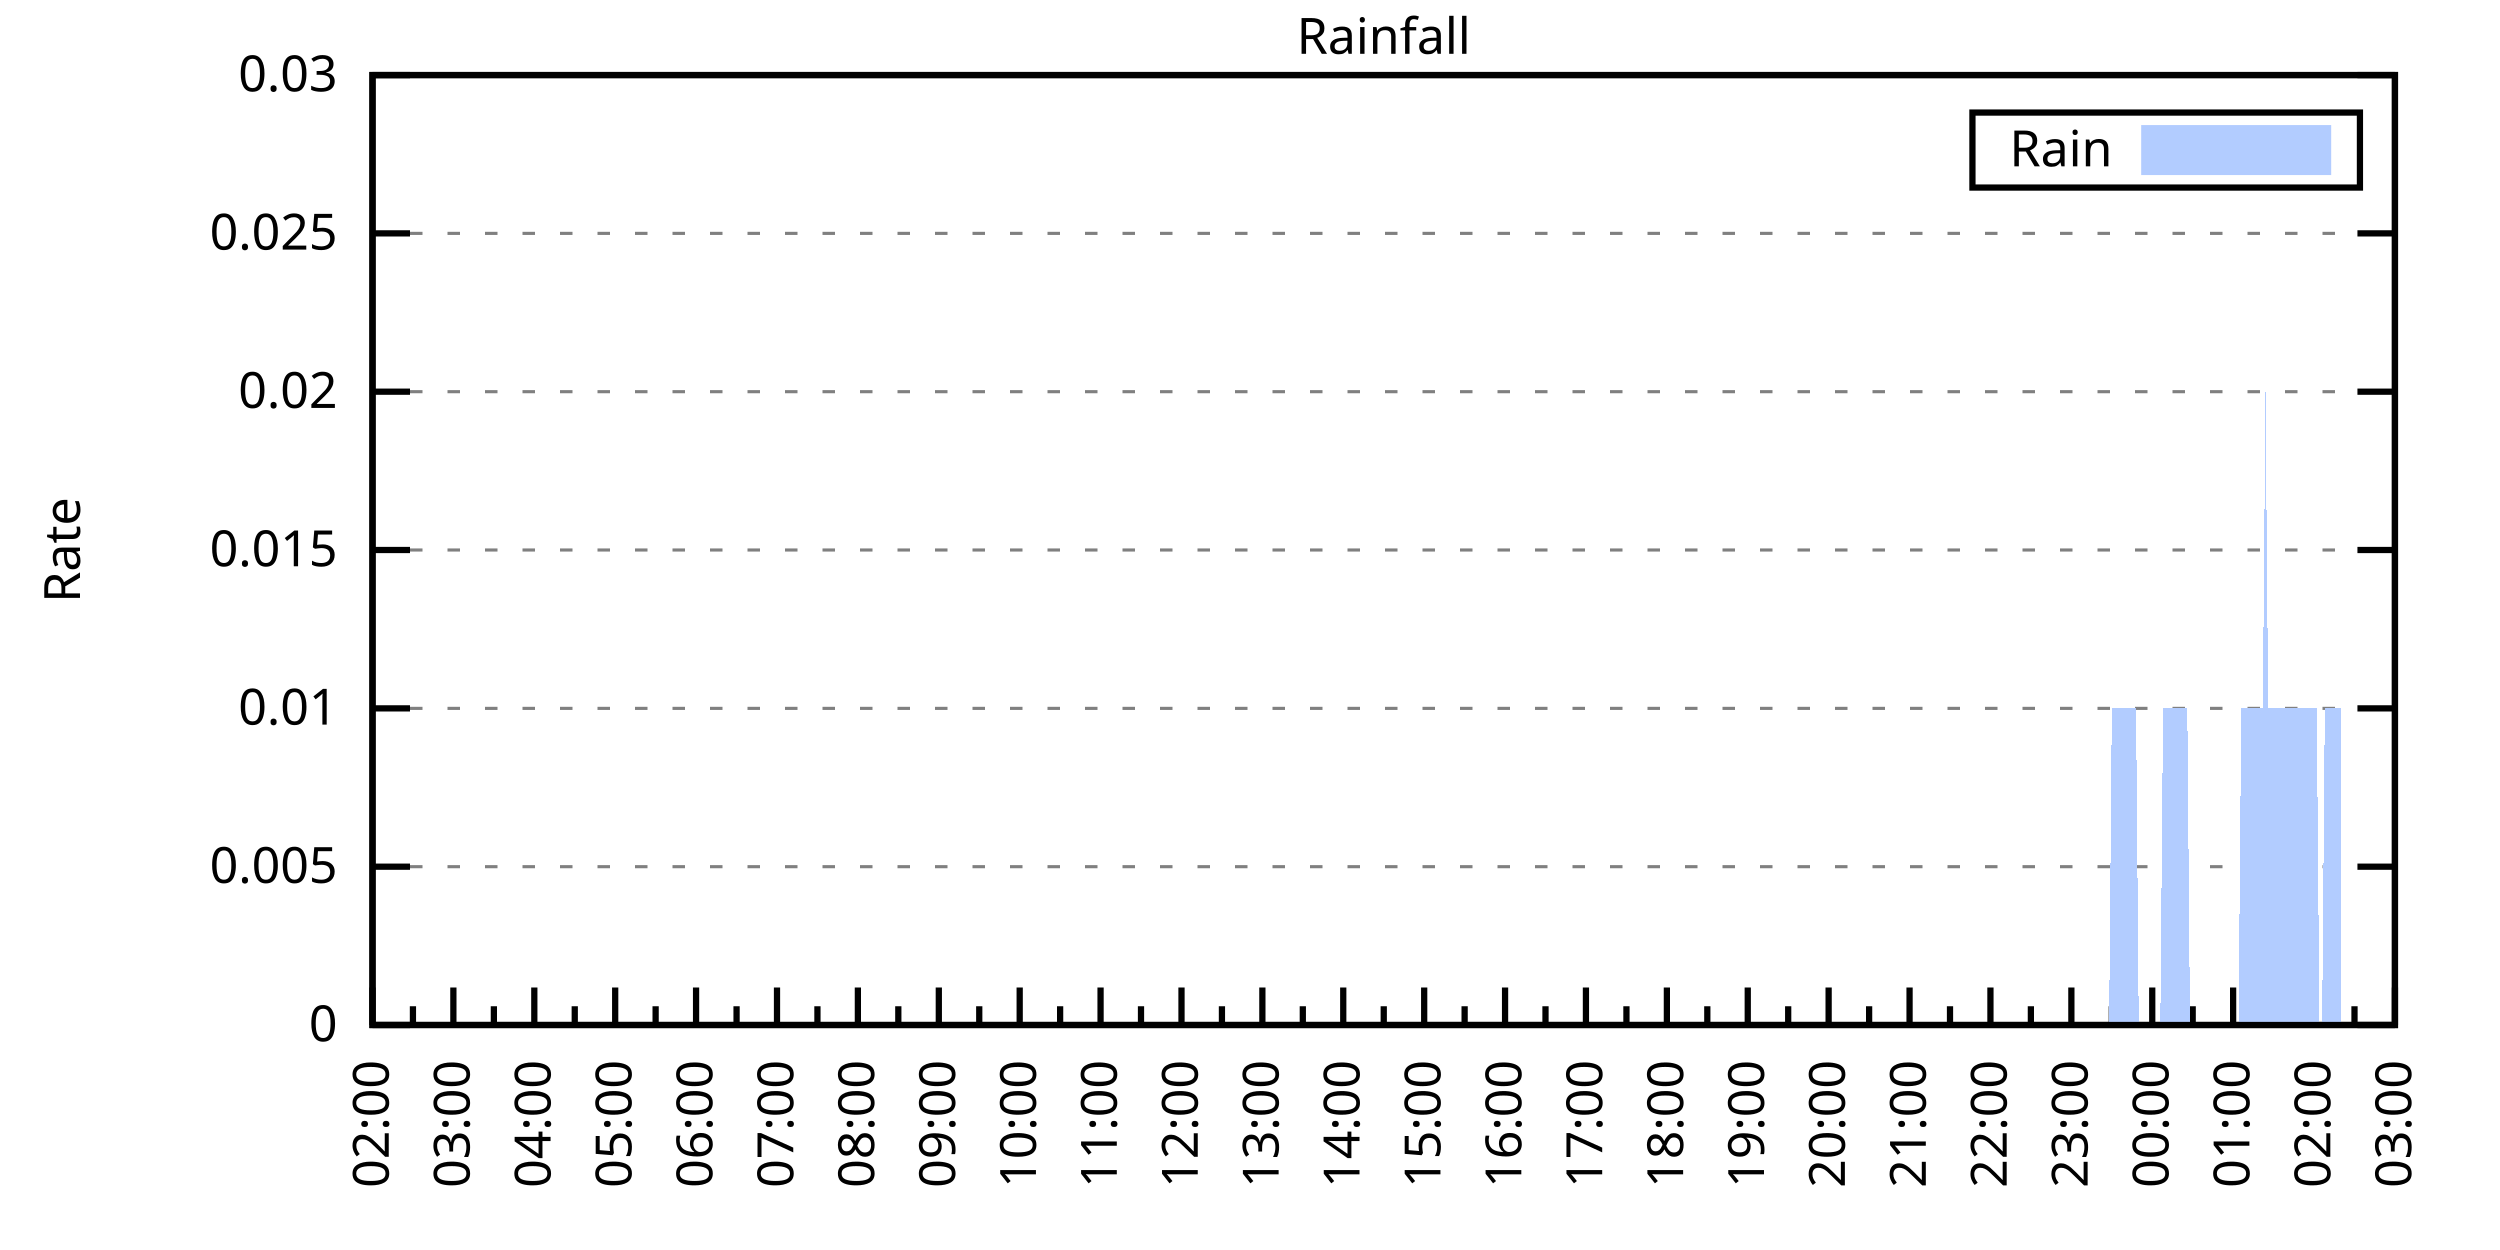
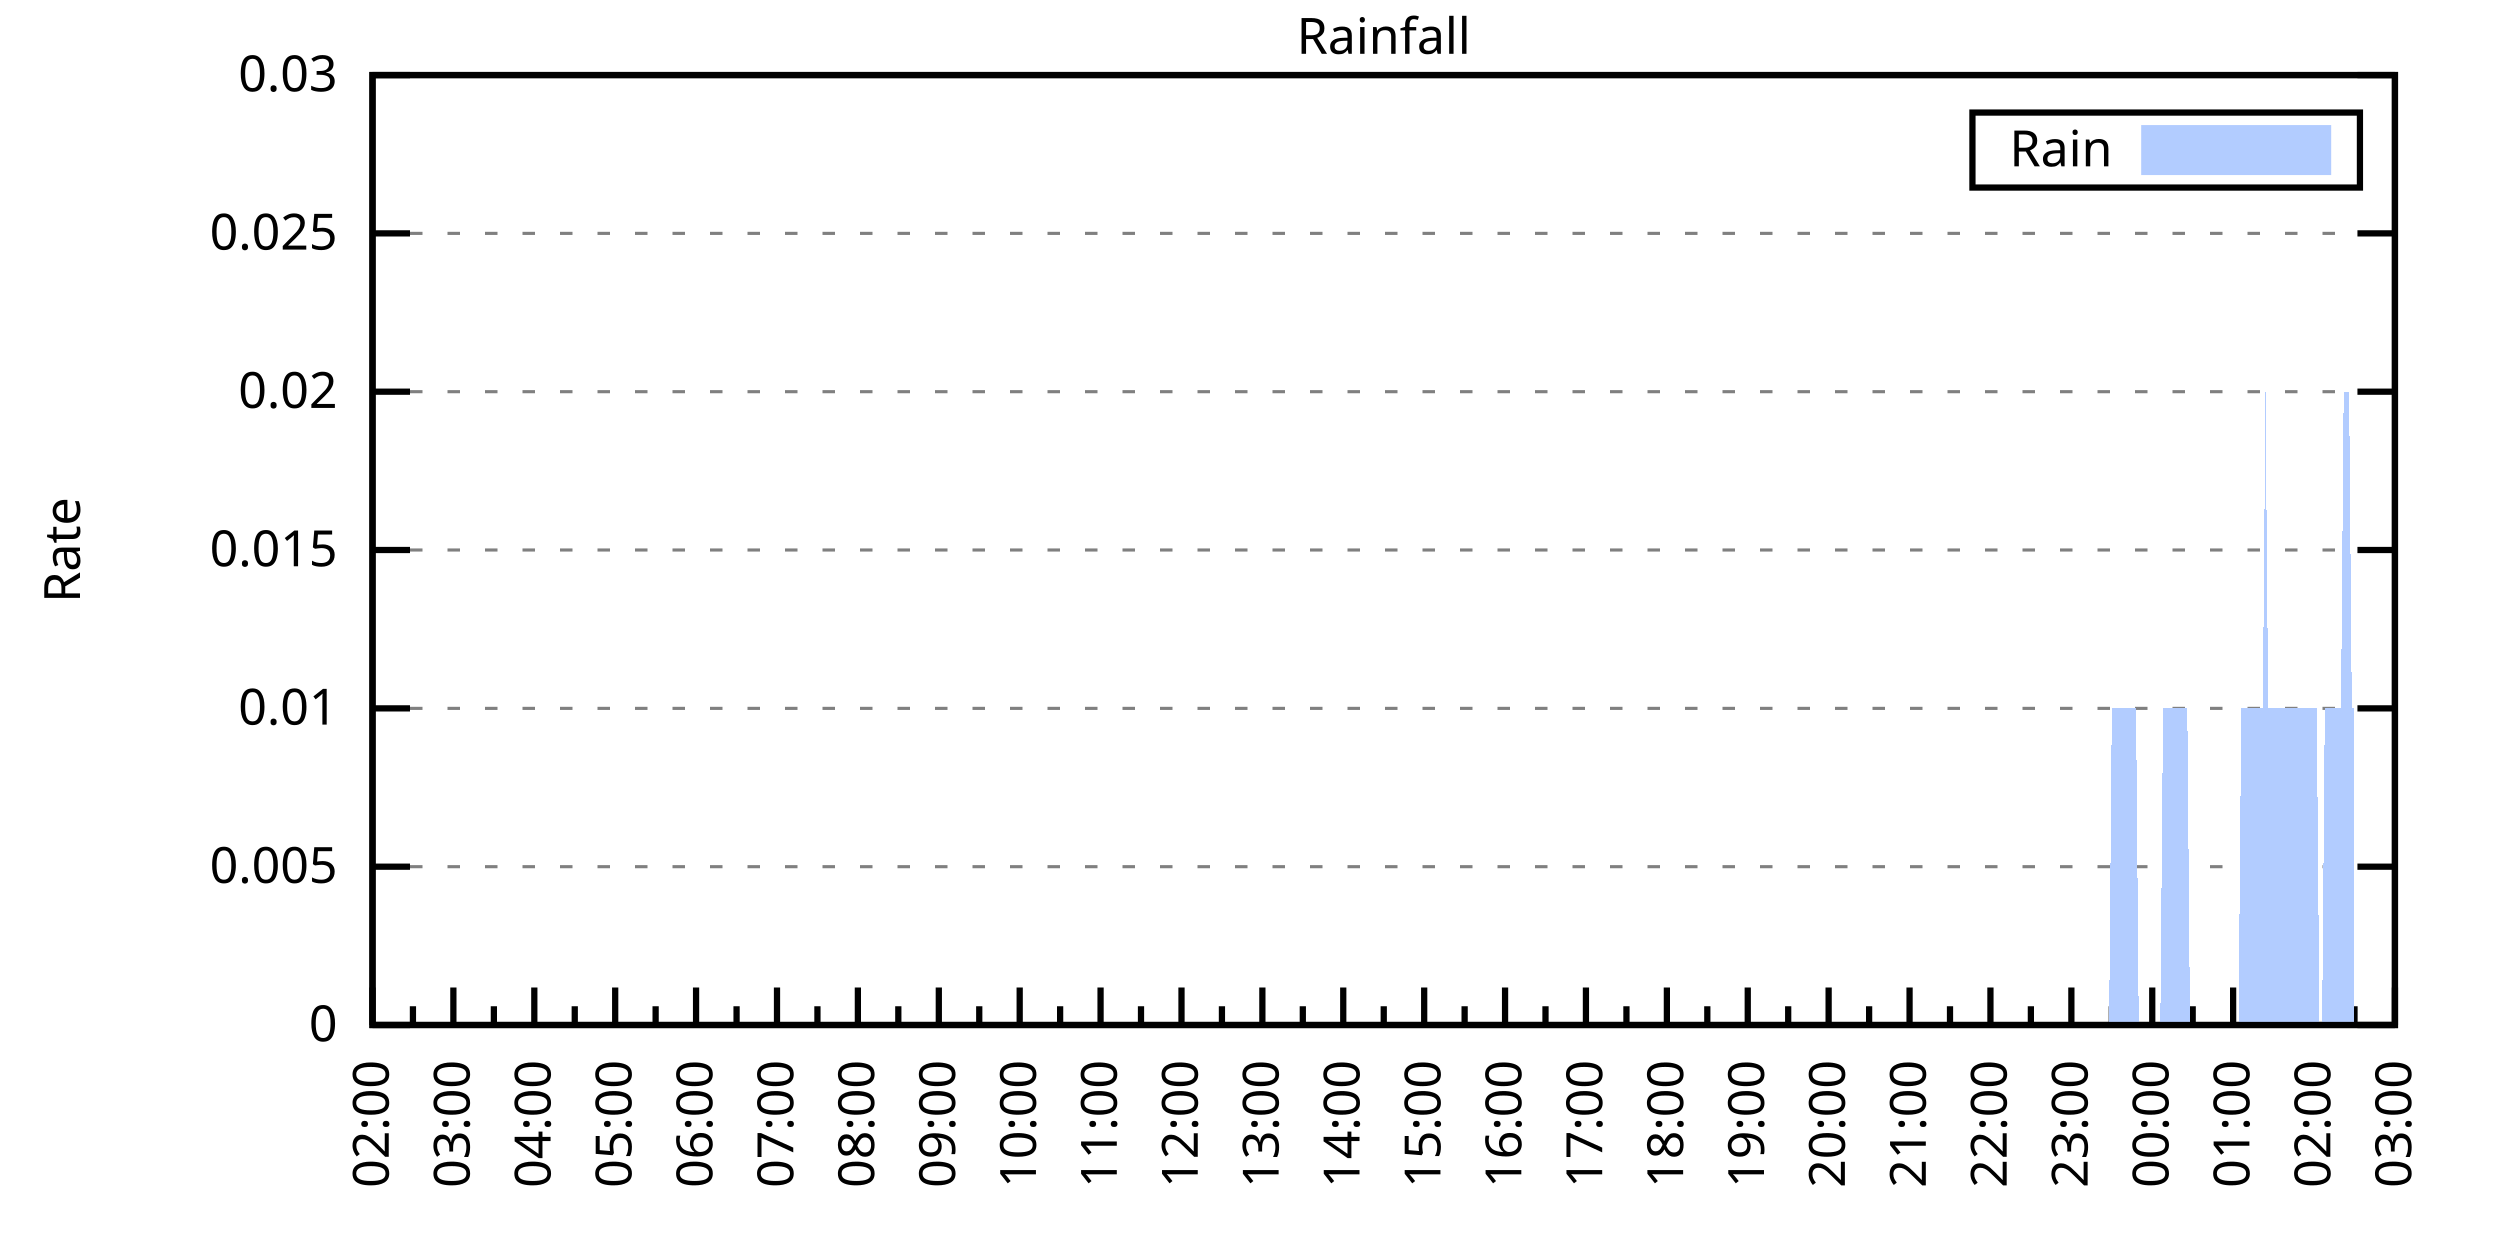
<svg xmlns="http://www.w3.org/2000/svg" xmlns:xlink="http://www.w3.org/1999/xlink" width="400" height="200" viewBox="0 0 400 200">
  <g id="gnuplot_canvas">
    <rect x="0" y="0" width="400" height="200" fill="none" />
    <defs>
      <circle id="gpDot" r="0.5" stroke-width="0.5" stroke="currentColor" />
      <path id="gpPt0" stroke-width="0.333" stroke="currentColor" d="M-1,0 h2 M0,-1 v2" />
      <path id="gpPt1" stroke-width="0.333" stroke="currentColor" d="M-1,-1 L1,1 M1,-1 L-1,1" />
      <path id="gpPt2" stroke-width="0.333" stroke="currentColor" d="M-1,0 L1,0 M0,-1 L0,1 M-1,-1 L1,1 M-1,1 L1,-1" />
      <rect id="gpPt3" stroke-width="0.333" stroke="currentColor" x="-1" y="-1" width="2" height="2" />
      <rect id="gpPt4" stroke-width="0.333" stroke="currentColor" fill="currentColor" x="-1" y="-1" width="2" height="2" />
      <circle id="gpPt5" stroke-width="0.333" stroke="currentColor" cx="0" cy="0" r="1" />
      <use xlink:href="#gpPt5" id="gpPt6" fill="currentColor" stroke="none" />
      <path id="gpPt7" stroke-width="0.333" stroke="currentColor" d="M0,-1.33 L-1.33,0.67 L1.33,0.67 z" />
      <use xlink:href="#gpPt7" id="gpPt8" fill="currentColor" stroke="none" />
      <use xlink:href="#gpPt7" id="gpPt9" stroke="currentColor" transform="rotate(180)" />
      <use xlink:href="#gpPt9" id="gpPt10" fill="currentColor" stroke="none" />
      <use xlink:href="#gpPt3" id="gpPt11" stroke="currentColor" transform="rotate(45)" />
      <use xlink:href="#gpPt11" id="gpPt12" fill="currentColor" stroke="none" />
      <path id="gpPt13" stroke-width="0.333" stroke="currentColor" d="M0,1.330 L1.265,0.411 L0.782,-1.067 L-0.782,-1.076 L-1.265,0.411 z" />
      <use xlink:href="#gpPt13" id="gpPt14" fill="currentColor" stroke="none" />
      <filter id="textbox" filterUnits="objectBoundingBox" x="0" y="0" height="1" width="1">
        <feFlood flood-color="white" flood-opacity="1" result="bgnd" />
        <feComposite in="SourceGraphic" in2="bgnd" operator="atop" />
      </filter>
      <filter id="greybox" filterUnits="objectBoundingBox" x="0" y="0" height="1" width="1">
        <feFlood flood-color="lightgrey" flood-opacity="1" result="grey" />
        <feComposite in="SourceGraphic" in2="grey" operator="atop" />
      </filter>
    </defs>
    <g fill="none" color="white" stroke="currentColor" stroke-width="1.00" stroke-linecap="butt" stroke-linejoin="miter">
</g>
    <g fill="none" color="black" stroke="currentColor" stroke-width="1.00" stroke-linecap="butt" stroke-linejoin="miter">
      <g stroke="none" shape-rendering="crispEdges">
        <polygon fill="rgb(255, 255, 255)" points="59.60,164.00 383.18,164.00 383.18,12.02 59.60,12.02 " />
      </g>
    </g>
    <g fill="none" color="black" stroke="currentColor" stroke-width="1.00" stroke-linecap="butt" stroke-linejoin="miter">
</g>
    <g fill="none" color="black" stroke="black" stroke-width="0.50" stroke-linecap="butt" stroke-linejoin="miter">
</g>
    <g fill="none" color="gray" stroke="currentColor" stroke-width="0.50" stroke-linecap="butt" stroke-linejoin="miter">
      <path stroke="gray" stroke-dasharray="2,4" class="gridline" d="M59.60,164.00 L383.19,164.00  " />
    </g>
    <g fill="none" color="gray" stroke="gray" stroke-width="1.00" stroke-linecap="butt" stroke-linejoin="miter">
</g>
    <g fill="none" color="black" stroke="currentColor" stroke-width="1.00" stroke-linecap="butt" stroke-linejoin="miter">
      <path stroke="black" d="M59.60,164.00 L65.60,164.00 M383.19,164.00 L377.19,164.00  " />
      <g transform="translate(54.00,166.60)" stroke="none" fill="black" font-family="Sans" font-size="8.00" text-anchor="end">
        <text>
          <tspan font-family="Sans"> 0</tspan>
        </text>
      </g>
    </g>
    <g fill="none" color="black" stroke="currentColor" stroke-width="1.00" stroke-linecap="butt" stroke-linejoin="miter">
</g>
    <g fill="none" color="black" stroke="black" stroke-width="0.50" stroke-linecap="butt" stroke-linejoin="miter">
</g>
    <g fill="none" color="gray" stroke="currentColor" stroke-width="0.50" stroke-linecap="butt" stroke-linejoin="miter">
      <path stroke="gray" stroke-dasharray="2,4" class="gridline" d="M59.60,138.67 L383.19,138.67  " />
    </g>
    <g fill="none" color="gray" stroke="gray" stroke-width="1.00" stroke-linecap="butt" stroke-linejoin="miter">
</g>
    <g fill="none" color="black" stroke="currentColor" stroke-width="1.00" stroke-linecap="butt" stroke-linejoin="miter">
      <path stroke="black" d="M59.60,138.67 L65.60,138.67 M383.19,138.67 L377.19,138.67  " />
      <g transform="translate(54.00,141.27)" stroke="none" fill="black" font-family="Sans" font-size="8.00" text-anchor="end">
        <text>
          <tspan font-family="Sans"> 0.005</tspan>
        </text>
      </g>
    </g>
    <g fill="none" color="black" stroke="currentColor" stroke-width="1.00" stroke-linecap="butt" stroke-linejoin="miter">
</g>
    <g fill="none" color="black" stroke="black" stroke-width="0.50" stroke-linecap="butt" stroke-linejoin="miter">
</g>
    <g fill="none" color="gray" stroke="currentColor" stroke-width="0.50" stroke-linecap="butt" stroke-linejoin="miter">
      <path stroke="gray" stroke-dasharray="2,4" class="gridline" d="M59.60,113.34 L383.19,113.34  " />
    </g>
    <g fill="none" color="gray" stroke="gray" stroke-width="1.00" stroke-linecap="butt" stroke-linejoin="miter">
</g>
    <g fill="none" color="black" stroke="currentColor" stroke-width="1.00" stroke-linecap="butt" stroke-linejoin="miter">
      <path stroke="black" d="M59.60,113.34 L65.60,113.34 M383.19,113.34 L377.19,113.34  " />
      <g transform="translate(54.00,115.94)" stroke="none" fill="black" font-family="Sans" font-size="8.00" text-anchor="end">
        <text>
          <tspan font-family="Sans"> 0.01</tspan>
        </text>
      </g>
    </g>
    <g fill="none" color="black" stroke="currentColor" stroke-width="1.00" stroke-linecap="butt" stroke-linejoin="miter">
</g>
    <g fill="none" color="black" stroke="black" stroke-width="0.50" stroke-linecap="butt" stroke-linejoin="miter">
</g>
    <g fill="none" color="gray" stroke="currentColor" stroke-width="0.50" stroke-linecap="butt" stroke-linejoin="miter">
      <path stroke="gray" stroke-dasharray="2,4" class="gridline" d="M59.60,88.00 L383.19,88.00  " />
    </g>
    <g fill="none" color="gray" stroke="gray" stroke-width="1.00" stroke-linecap="butt" stroke-linejoin="miter">
</g>
    <g fill="none" color="black" stroke="currentColor" stroke-width="1.00" stroke-linecap="butt" stroke-linejoin="miter">
      <path stroke="black" d="M59.60,88.00 L65.60,88.00 M383.19,88.00 L377.19,88.00  " />
      <g transform="translate(54.00,90.60)" stroke="none" fill="black" font-family="Sans" font-size="8.00" text-anchor="end">
        <text>
          <tspan font-family="Sans"> 0.015</tspan>
        </text>
      </g>
    </g>
    <g fill="none" color="black" stroke="currentColor" stroke-width="1.00" stroke-linecap="butt" stroke-linejoin="miter">
</g>
    <g fill="none" color="black" stroke="black" stroke-width="0.50" stroke-linecap="butt" stroke-linejoin="miter">
</g>
    <g fill="none" color="gray" stroke="currentColor" stroke-width="0.50" stroke-linecap="butt" stroke-linejoin="miter">
      <path stroke="gray" stroke-dasharray="2,4" class="gridline" d="M59.60,62.67 L383.19,62.67  " />
    </g>
    <g fill="none" color="gray" stroke="gray" stroke-width="1.00" stroke-linecap="butt" stroke-linejoin="miter">
</g>
    <g fill="none" color="black" stroke="currentColor" stroke-width="1.00" stroke-linecap="butt" stroke-linejoin="miter">
      <path stroke="black" d="M59.60,62.67 L65.60,62.67 M383.19,62.67 L377.19,62.67  " />
      <g transform="translate(54.00,65.27)" stroke="none" fill="black" font-family="Sans" font-size="8.00" text-anchor="end">
        <text>
          <tspan font-family="Sans"> 0.02</tspan>
        </text>
      </g>
    </g>
    <g fill="none" color="black" stroke="currentColor" stroke-width="1.00" stroke-linecap="butt" stroke-linejoin="miter">
</g>
    <g fill="none" color="black" stroke="black" stroke-width="0.50" stroke-linecap="butt" stroke-linejoin="miter">
</g>
    <g fill="none" color="gray" stroke="currentColor" stroke-width="0.50" stroke-linecap="butt" stroke-linejoin="miter">
      <path stroke="gray" stroke-dasharray="2,4" class="gridline" d="M59.60,37.34 L383.19,37.34  " />
    </g>
    <g fill="none" color="gray" stroke="gray" stroke-width="1.00" stroke-linecap="butt" stroke-linejoin="miter">
</g>
    <g fill="none" color="black" stroke="currentColor" stroke-width="1.00" stroke-linecap="butt" stroke-linejoin="miter">
      <path stroke="black" d="M59.60,37.34 L65.60,37.34 M383.19,37.34 L377.19,37.34  " />
      <g transform="translate(54.00,39.94)" stroke="none" fill="black" font-family="Sans" font-size="8.00" text-anchor="end">
        <text>
          <tspan font-family="Sans"> 0.025</tspan>
        </text>
      </g>
    </g>
    <g fill="none" color="black" stroke="currentColor" stroke-width="1.00" stroke-linecap="butt" stroke-linejoin="miter">
</g>
    <g fill="none" color="black" stroke="black" stroke-width="0.50" stroke-linecap="butt" stroke-linejoin="miter">
</g>
    <g fill="none" color="gray" stroke="currentColor" stroke-width="0.50" stroke-linecap="butt" stroke-linejoin="miter">
      <path stroke="gray" stroke-dasharray="2,4" class="gridline" d="M59.60,12.01 L383.19,12.01  " />
    </g>
    <g fill="none" color="gray" stroke="gray" stroke-width="1.00" stroke-linecap="butt" stroke-linejoin="miter">
</g>
    <g fill="none" color="black" stroke="currentColor" stroke-width="1.00" stroke-linecap="butt" stroke-linejoin="miter">
      <path stroke="black" d="M59.60,12.01 L65.60,12.01 M383.19,12.01 L377.19,12.01  " />
      <g transform="translate(54.00,14.61)" stroke="none" fill="black" font-family="Sans" font-size="8.00" text-anchor="end">
        <text>
          <tspan font-family="Sans"> 0.03</tspan>
        </text>
      </g>
    </g>
    <g fill="none" color="black" stroke="currentColor" stroke-width="1.00" stroke-linecap="butt" stroke-linejoin="miter">
      <path stroke="black" d="M59.60,164.00 L59.60,158.00  " />
      <g transform="translate(62.20,169.60) rotate(270)" stroke="none" fill="black" font-family="Sans" font-size="8.00" text-anchor="end">
        <text>
          <tspan font-family="Sans">02:00</tspan>
        </text>
      </g>
    </g>
    <g fill="none" color="black" stroke="currentColor" stroke-width="1.00" stroke-linecap="butt" stroke-linejoin="miter">
      <path stroke="black" d="M66.07,164.00 L66.07,161.00 M72.54,164.00 L72.54,158.00  " />
      <g transform="translate(75.14,169.60) rotate(270)" stroke="none" fill="black" font-family="Sans" font-size="8.00" text-anchor="end">
        <text>
          <tspan font-family="Sans">03:00</tspan>
        </text>
      </g>
    </g>
    <g fill="none" color="black" stroke="currentColor" stroke-width="1.00" stroke-linecap="butt" stroke-linejoin="miter">
      <path stroke="black" d="M79.02,164.00 L79.02,161.00 M85.49,164.00 L85.49,158.00  " />
      <g transform="translate(88.09,169.60) rotate(270)" stroke="none" fill="black" font-family="Sans" font-size="8.00" text-anchor="end">
        <text>
          <tspan font-family="Sans">04:00</tspan>
        </text>
      </g>
    </g>
    <g fill="none" color="black" stroke="currentColor" stroke-width="1.00" stroke-linecap="butt" stroke-linejoin="miter">
      <path stroke="black" d="M91.96,164.00 L91.96,161.00 M98.43,164.00 L98.43,158.00  " />
      <g transform="translate(101.03,169.60) rotate(270)" stroke="none" fill="black" font-family="Sans" font-size="8.00" text-anchor="end">
        <text>
          <tspan font-family="Sans">05:00</tspan>
        </text>
      </g>
    </g>
    <g fill="none" color="black" stroke="currentColor" stroke-width="1.00" stroke-linecap="butt" stroke-linejoin="miter">
      <path stroke="black" d="M104.90,164.00 L104.90,161.00 M111.37,164.00 L111.37,158.00  " />
      <g transform="translate(113.97,169.60) rotate(270)" stroke="none" fill="black" font-family="Sans" font-size="8.00" text-anchor="end">
        <text>
          <tspan font-family="Sans">06:00</tspan>
        </text>
      </g>
    </g>
    <g fill="none" color="black" stroke="currentColor" stroke-width="1.00" stroke-linecap="butt" stroke-linejoin="miter">
      <path stroke="black" d="M117.85,164.00 L117.85,161.00 M124.32,164.00 L124.32,158.00  " />
      <g transform="translate(126.92,169.60) rotate(270)" stroke="none" fill="black" font-family="Sans" font-size="8.00" text-anchor="end">
        <text>
          <tspan font-family="Sans">07:00</tspan>
        </text>
      </g>
    </g>
    <g fill="none" color="black" stroke="currentColor" stroke-width="1.00" stroke-linecap="butt" stroke-linejoin="miter">
      <path stroke="black" d="M130.79,164.00 L130.79,161.00 M137.26,164.00 L137.26,158.00  " />
      <g transform="translate(139.86,169.60) rotate(270)" stroke="none" fill="black" font-family="Sans" font-size="8.00" text-anchor="end">
        <text>
          <tspan font-family="Sans">08:00</tspan>
        </text>
      </g>
    </g>
    <g fill="none" color="black" stroke="currentColor" stroke-width="1.00" stroke-linecap="butt" stroke-linejoin="miter">
      <path stroke="black" d="M143.73,164.00 L143.73,161.00 M150.21,164.00 L150.21,158.00  " />
      <g transform="translate(152.81,169.60) rotate(270)" stroke="none" fill="black" font-family="Sans" font-size="8.00" text-anchor="end">
        <text>
          <tspan font-family="Sans">09:00</tspan>
        </text>
      </g>
    </g>
    <g fill="none" color="black" stroke="currentColor" stroke-width="1.00" stroke-linecap="butt" stroke-linejoin="miter">
      <path stroke="black" d="M156.68,164.00 L156.68,161.00 M163.15,164.00 L163.15,158.00  " />
      <g transform="translate(165.75,169.60) rotate(270)" stroke="none" fill="black" font-family="Sans" font-size="8.00" text-anchor="end">
        <text>
          <tspan font-family="Sans">10:00</tspan>
        </text>
      </g>
    </g>
    <g fill="none" color="black" stroke="currentColor" stroke-width="1.00" stroke-linecap="butt" stroke-linejoin="miter">
      <path stroke="black" d="M169.62,164.00 L169.62,161.00 M176.09,164.00 L176.09,158.00  " />
      <g transform="translate(178.69,169.60) rotate(270)" stroke="none" fill="black" font-family="Sans" font-size="8.00" text-anchor="end">
        <text>
          <tspan font-family="Sans">11:00</tspan>
        </text>
      </g>
    </g>
    <g fill="none" color="black" stroke="currentColor" stroke-width="1.00" stroke-linecap="butt" stroke-linejoin="miter">
      <path stroke="black" d="M182.56,164.00 L182.56,161.00 M189.04,164.00 L189.04,158.00  " />
      <g transform="translate(191.64,169.60) rotate(270)" stroke="none" fill="black" font-family="Sans" font-size="8.00" text-anchor="end">
        <text>
          <tspan font-family="Sans">12:00</tspan>
        </text>
      </g>
    </g>
    <g fill="none" color="black" stroke="currentColor" stroke-width="1.00" stroke-linecap="butt" stroke-linejoin="miter">
      <path stroke="black" d="M195.51,164.00 L195.51,161.00 M201.98,164.00 L201.98,158.00  " />
      <g transform="translate(204.58,169.60) rotate(270)" stroke="none" fill="black" font-family="Sans" font-size="8.00" text-anchor="end">
        <text>
          <tspan font-family="Sans">13:00</tspan>
        </text>
      </g>
    </g>
    <g fill="none" color="black" stroke="currentColor" stroke-width="1.00" stroke-linecap="butt" stroke-linejoin="miter">
      <path stroke="black" d="M208.45,164.00 L208.45,161.00 M214.92,164.00 L214.92,158.00  " />
      <g transform="translate(217.52,169.60) rotate(270)" stroke="none" fill="black" font-family="Sans" font-size="8.00" text-anchor="end">
        <text>
          <tspan font-family="Sans">14:00</tspan>
        </text>
      </g>
    </g>
    <g fill="none" color="black" stroke="currentColor" stroke-width="1.00" stroke-linecap="butt" stroke-linejoin="miter">
      <path stroke="black" d="M221.40,164.00 L221.40,161.00 M227.87,164.00 L227.87,158.00  " />
      <g transform="translate(230.47,169.60) rotate(270)" stroke="none" fill="black" font-family="Sans" font-size="8.00" text-anchor="end">
        <text>
          <tspan font-family="Sans">15:00</tspan>
        </text>
      </g>
    </g>
    <g fill="none" color="black" stroke="currentColor" stroke-width="1.00" stroke-linecap="butt" stroke-linejoin="miter">
      <path stroke="black" d="M234.34,164.00 L234.34,161.00 M240.81,164.00 L240.81,158.00  " />
      <g transform="translate(243.41,169.60) rotate(270)" stroke="none" fill="black" font-family="Sans" font-size="8.00" text-anchor="end">
        <text>
          <tspan font-family="Sans">16:00</tspan>
        </text>
      </g>
    </g>
    <g fill="none" color="black" stroke="currentColor" stroke-width="1.00" stroke-linecap="butt" stroke-linejoin="miter">
      <path stroke="black" d="M247.28,164.00 L247.28,161.00 M253.75,164.00 L253.75,158.00  " />
      <g transform="translate(256.35,169.60) rotate(270)" stroke="none" fill="black" font-family="Sans" font-size="8.00" text-anchor="end">
        <text>
          <tspan font-family="Sans">17:00</tspan>
        </text>
      </g>
    </g>
    <g fill="none" color="black" stroke="currentColor" stroke-width="1.00" stroke-linecap="butt" stroke-linejoin="miter">
      <path stroke="black" d="M260.23,164.00 L260.23,161.00 M266.70,164.00 L266.70,158.00  " />
      <g transform="translate(269.30,169.60) rotate(270)" stroke="none" fill="black" font-family="Sans" font-size="8.00" text-anchor="end">
        <text>
          <tspan font-family="Sans">18:00</tspan>
        </text>
      </g>
    </g>
    <g fill="none" color="black" stroke="currentColor" stroke-width="1.00" stroke-linecap="butt" stroke-linejoin="miter">
      <path stroke="black" d="M273.17,164.00 L273.17,161.00 M279.64,164.00 L279.64,158.00  " />
      <g transform="translate(282.24,169.60) rotate(270)" stroke="none" fill="black" font-family="Sans" font-size="8.00" text-anchor="end">
        <text>
          <tspan font-family="Sans">19:00</tspan>
        </text>
      </g>
    </g>
    <g fill="none" color="black" stroke="currentColor" stroke-width="1.00" stroke-linecap="butt" stroke-linejoin="miter">
      <path stroke="black" d="M286.11,164.00 L286.11,161.00 M292.58,164.00 L292.58,158.00  " />
      <g transform="translate(295.18,169.60) rotate(270)" stroke="none" fill="black" font-family="Sans" font-size="8.00" text-anchor="end">
        <text>
          <tspan font-family="Sans">20:00</tspan>
        </text>
      </g>
    </g>
    <g fill="none" color="black" stroke="currentColor" stroke-width="1.00" stroke-linecap="butt" stroke-linejoin="miter">
      <path stroke="black" d="M299.06,164.00 L299.06,161.00 M305.53,164.00 L305.53,158.00  " />
      <g transform="translate(308.13,169.60) rotate(270)" stroke="none" fill="black" font-family="Sans" font-size="8.00" text-anchor="end">
        <text>
          <tspan font-family="Sans">21:00</tspan>
        </text>
      </g>
    </g>
    <g fill="none" color="black" stroke="currentColor" stroke-width="1.00" stroke-linecap="butt" stroke-linejoin="miter">
      <path stroke="black" d="M312.00,164.00 L312.00,161.00 M318.47,164.00 L318.47,158.00  " />
      <g transform="translate(321.07,169.60) rotate(270)" stroke="none" fill="black" font-family="Sans" font-size="8.00" text-anchor="end">
        <text>
          <tspan font-family="Sans">22:00</tspan>
        </text>
      </g>
    </g>
    <g fill="none" color="black" stroke="currentColor" stroke-width="1.00" stroke-linecap="butt" stroke-linejoin="miter">
      <path stroke="black" d="M324.94,164.00 L324.94,161.00 M331.42,164.00 L331.42,158.00  " />
      <g transform="translate(334.02,169.60) rotate(270)" stroke="none" fill="black" font-family="Sans" font-size="8.00" text-anchor="end">
        <text>
          <tspan font-family="Sans">23:00</tspan>
        </text>
      </g>
    </g>
    <g fill="none" color="black" stroke="currentColor" stroke-width="1.00" stroke-linecap="butt" stroke-linejoin="miter">
      <path stroke="black" d="M337.89,164.00 L337.89,161.00 M344.36,164.00 L344.36,158.00  " />
      <g transform="translate(346.96,169.60) rotate(270)" stroke="none" fill="black" font-family="Sans" font-size="8.00" text-anchor="end">
        <text>
          <tspan font-family="Sans">00:00</tspan>
        </text>
      </g>
    </g>
    <g fill="none" color="black" stroke="currentColor" stroke-width="1.00" stroke-linecap="butt" stroke-linejoin="miter">
      <path stroke="black" d="M350.83,164.00 L350.83,161.00 M357.30,164.00 L357.30,158.00  " />
      <g transform="translate(359.90,169.60) rotate(270)" stroke="none" fill="black" font-family="Sans" font-size="8.00" text-anchor="end">
        <text>
          <tspan font-family="Sans">01:00</tspan>
        </text>
      </g>
    </g>
    <g fill="none" color="black" stroke="currentColor" stroke-width="1.00" stroke-linecap="butt" stroke-linejoin="miter">
      <path stroke="black" d="M363.77,164.00 L363.77,161.00 M370.25,164.00 L370.25,158.00  " />
      <g transform="translate(372.85,169.60) rotate(270)" stroke="none" fill="black" font-family="Sans" font-size="8.00" text-anchor="end">
        <text>
          <tspan font-family="Sans">02:00</tspan>
        </text>
      </g>
    </g>
    <g fill="none" color="black" stroke="currentColor" stroke-width="1.00" stroke-linecap="butt" stroke-linejoin="miter">
      <path stroke="black" d="M376.72,164.00 L376.72,161.00 M383.19,164.00 L383.19,158.00  " />
      <g transform="translate(385.79,169.60) rotate(270)" stroke="none" fill="black" font-family="Sans" font-size="8.00" text-anchor="end">
        <text>
          <tspan font-family="Sans">03:00</tspan>
        </text>
      </g>
    </g>
    <g fill="none" color="black" stroke="currentColor" stroke-width="1.00" stroke-linecap="butt" stroke-linejoin="miter">
</g>
    <g fill="none" color="black" stroke="currentColor" stroke-width="1.00" stroke-linecap="butt" stroke-linejoin="miter">
      <path stroke="black" d="M59.60,12.01 L59.60,164.00 L383.19,164.00 L383.19,12.01 L59.60,12.01 Z  " />
    </g>
    <g fill="none" color="black" stroke="currentColor" stroke-width="1.00" stroke-linecap="butt" stroke-linejoin="miter">
      <g transform="translate(12.80,88.01) rotate(270)" stroke="none" fill="black" font-family="Sans" font-size="8.00" text-anchor="middle">
        <text>
          <tspan font-family="Sans">Rate</tspan>
        </text>
      </g>
    </g>
    <g fill="none" color="black" stroke="currentColor" stroke-width="1.00" stroke-linecap="butt" stroke-linejoin="miter">
</g>
    <g fill="none" color="black" stroke="currentColor" stroke-width="1.00" stroke-linecap="butt" stroke-linejoin="miter">
      <path stroke="black" d="M315.59,30.01 L315.59,18.01 L377.59,18.01 L377.59,30.01 L315.59,30.01 Z  " />
    </g>
    <g id="Rainfall_plot_1">
      <g fill="none" color="white" stroke="black" stroke-width="2.00" stroke-linecap="butt" stroke-linejoin="miter">
</g>
      <g fill="none" color="black" stroke="currentColor" stroke-width="2.00" stroke-linecap="butt" stroke-linejoin="miter">
        <g transform="translate(337.99,26.61)" stroke="none" fill="black" font-family="Sans" font-size="8.00" text-anchor="end">
          <text>
            <tspan font-family="Sans">Rain</tspan>
          </text>
        </g>
      </g>
      <g fill="none" color="black" stroke="currentColor" stroke-width="2.00" stroke-linecap="butt" stroke-linejoin="miter">
        <g stroke="none" shape-rendering="crispEdges">
          <polygon fill="rgb(178, 204, 255)" points="343.59,27.01 371.99,27.01 371.99,21.01 343.59,21.01 " />
        </g>
        <path stroke="rgb(178, 204, 255)" d="M343.59,27.01 L371.99,27.01 L371.99,21.01 L343.59,21.01 L343.59,27.01 Z  " />
      </g>
      <g fill="none" color="black" stroke="currentColor" stroke-width="2.00" stroke-linecap="butt" stroke-linejoin="miter">
        <g stroke="none" shape-rendering="crispEdges">
-           <polygon fill="rgb(178, 204, 255)" points="64.35,164.00 64.78,164.00 65.21,164.00 65.64,164.00 66.07,164.00 66.50,164.00 66.93,164.00 67.37,164.00 67.80,164.00 68.23,164.00 68.66,164.00 69.09,164.00 69.52,164.00 69.95,164.00 70.39,164.00 70.82,164.00 71.25,164.00 71.68,164.00 72.11,164.00 72.54,164.00 72.98,164.00 73.41,164.00 73.84,164.00 74.27,164.00 74.70,164.00 75.13,164.00 75.56,164.00 76.00,164.00 76.43,164.00 76.86,164.00 77.29,164.00 77.72,164.00 78.15,164.00 78.58,164.00 79.02,164.00 79.45,164.00 79.88,164.00 80.31,164.00 80.74,164.00 81.17,164.00 81.60,164.00 82.04,164.00 82.47,164.00 82.90,164.00 83.33,164.00 83.76,164.00 84.19,164.00 84.62,164.00 85.06,164.00 85.49,164.00 85.92,164.00 86.35,164.00 86.78,164.00 87.21,164.00 87.64,164.00 88.08,164.00 88.51,164.00 88.94,164.00 89.37,164.00 89.80,164.00 90.23,164.00 90.66,164.00 91.10,164.00 91.53,164.00 91.96,164.00 92.39,164.00 92.82,164.00 93.25,164.00 93.68,164.00 94.12,164.00 94.55,164.00 94.98,164.00 95.41,164.00 95.84,164.00 96.27,164.00 96.70,164.00 97.14,164.00 97.57,164.00 98.00,164.00 98.43,164.00 98.86,164.00 99.29,164.00 99.73,164.00 100.16,164.00 100.59,164.00 101.02,164.00 101.45,164.00 101.88,164.00 102.31,164.00 102.75,164.00 103.18,164.00 103.61,164.00 104.04,164.00 104.47,164.00 104.90,164.00 105.33,164.00 105.77,164.00 106.20,164.00 106.63,164.00 107.06,164.00 107.49,164.00 107.92,164.00 108.35,164.00 108.79,164.00 109.22,164.00 109.65,164.00 110.08,164.00 110.51,164.00 110.94,164.00 111.37,164.00 111.81,164.00 112.24,164.00 112.67,164.00 113.10,164.00 113.53,164.00 113.96,164.00 114.39,164.00 114.83,164.00 115.26,164.00 115.69,164.00 116.12,164.00 116.55,164.00 116.98,164.00 117.41,164.00 117.85,164.00 118.28,164.00 118.71,164.00 119.14,164.00 119.57,164.00 120.00,164.00 120.43,164.00 120.87,164.00 121.30,164.00 121.73,164.00 122.16,164.00 122.59,164.00 123.02,164.00 123.46,164.00 123.89,164.00 124.32,164.00 124.75,164.00 125.18,164.00 125.61,164.00 126.04,164.00 126.48,164.00 126.91,164.00 127.34,164.00 127.77,164.00 128.20,164.00 128.63,164.00 129.06,164.00 129.50,164.00 129.93,164.00 130.36,164.00 130.79,164.00 131.22,164.00 131.65,164.00 132.08,164.00 132.52,164.00 132.95,164.00 133.38,164.00 133.81,164.00 134.24,164.00 134.67,164.00 135.10,164.00 135.54,164.00 135.97,164.00 136.40,164.00 136.83,164.00 137.26,164.00 137.69,164.00 138.12,164.00 138.56,164.00 138.99,164.00 139.42,164.00 139.85,164.00 140.28,164.00 140.71,164.00 141.14,164.00 141.58,164.00 142.01,164.00 142.44,164.00 142.87,164.00 143.30,164.00 143.73,164.00 144.16,164.00 144.60,164.00 145.03,164.00 145.46,164.00 145.89,164.00 146.32,164.00 146.75,164.00 147.19,164.00 147.62,164.00 148.05,164.00 148.48,164.00 148.91,164.00 149.34,164.00 149.77,164.00 150.21,164.00 150.64,164.00 151.07,164.00 151.50,164.00 151.93,164.00 152.36,164.00 152.79,164.00 153.23,164.00 153.66,164.00 154.09,164.00 154.52,164.00 154.95,164.00 155.38,164.00 155.81,164.00 156.25,164.00 156.68,164.00 157.11,164.00 157.54,164.00 157.97,164.00 158.40,164.00 158.83,164.00 159.27,164.00 159.70,164.00 160.13,164.00 160.56,164.00 160.99,164.00 161.42,164.00 161.85,164.00 162.29,164.00 162.72,164.00 163.15,164.00 163.58,164.00 164.01,164.00 164.44,164.00 164.87,164.00 165.31,164.00 165.74,164.00 166.17,164.00 166.60,164.00 167.03,164.00 167.46,164.00 167.89,164.00 168.33,164.00 168.76,164.00 169.19,164.00 169.62,164.00 170.05,164.00 170.48,164.00 170.91,164.00 171.35,164.00 171.78,164.00 172.21,164.00 172.64,164.00 173.07,164.00 173.50,164.00 173.94,164.00 174.37,164.00 174.80,164.00 175.23,164.00 175.66,164.00 176.09,164.00 176.52,164.00 176.96,164.00 177.39,164.00 177.82,164.00 178.25,164.00 178.68,164.00 179.11,164.00 179.54,164.00 179.98,164.00 180.41,164.00 180.84,164.00 181.27,164.00 181.70,164.00 182.13,164.00 182.56,164.00 183.00,164.00 183.43,164.00 183.86,164.00 184.29,164.00 184.72,164.00 185.15,164.00 185.58,164.00 186.02,164.00 186.45,164.00 186.88,164.00 187.31,164.00 187.74,164.00 188.17,164.00 188.60,164.00 189.04,164.00 189.47,164.00 189.90,164.00 190.33,164.00 190.76,164.00 191.19,164.00 191.62,164.00 192.06,164.00 192.49,164.00 192.92,164.00 193.35,164.00 193.78,164.00 194.21,164.00 194.64,164.00 195.08,164.00 195.51,164.00 195.94,164.00 196.37,164.00 196.80,164.00 197.23,164.00 197.67,164.00 198.10,164.00 198.53,164.00 198.96,164.00 199.39,164.00 199.82,164.00 200.25,164.00 200.69,164.00 201.12,164.00 201.55,164.00 201.98,164.00 202.41,164.00 202.84,164.00 203.27,164.00 203.71,164.00 204.14,164.00 204.57,164.00 205.00,164.00 205.43,164.00 205.86,164.00 206.29,164.00 206.73,164.00 207.16,164.00 207.59,164.00 208.02,164.00 208.45,164.00 208.88,164.00 209.31,164.00 209.75,164.00 210.18,164.00 210.61,164.00 211.04,164.00 211.47,164.00 211.90,164.00 212.33,164.00 212.77,164.00 213.20,164.00 213.63,164.00 214.06,164.00 214.49,164.00 214.92,164.00 215.35,164.00 215.79,164.00 216.22,164.00 216.65,164.00 217.08,164.00 217.51,164.00 217.94,164.00 218.37,164.00 218.81,164.00 219.24,164.00 219.67,164.00 220.10,164.00 220.53,164.00 220.96,164.00 221.40,164.00 221.83,164.00 222.26,164.00 222.69,164.00 223.12,164.00 223.55,164.00 223.98,164.00 224.42,164.00 224.85,164.00 225.28,164.00 225.71,164.00 226.14,164.00 226.57,164.00 227.00,164.00 227.44,164.00 227.87,164.00 228.30,164.00 228.73,164.00 229.16,164.00 229.59,164.00 230.02,164.00 230.46,164.00 230.89,164.00 231.32,164.00 231.75,164.00 232.18,164.00 232.61,164.00 233.04,164.00 233.48,164.00 233.91,164.00 234.34,164.00 234.77,164.00 235.20,164.00 235.63,164.00 236.06,164.00 236.50,164.00 236.93,164.00 237.36,164.00 237.79,164.00 238.22,164.00 238.65,164.00 239.08,164.00 239.52,164.00 239.95,164.00 240.38,164.00 240.81,164.00 241.24,164.00 241.67,164.00 242.10,164.00 242.54,164.00 242.97,164.00 243.40,164.00 243.83,164.00 244.26,164.00 244.69,164.00 245.12,164.00 245.56,164.00 245.99,164.00 246.42,164.00 246.85,164.00 247.28,164.00 247.71,164.00 248.15,164.00 248.58,164.00 249.01,164.00 249.44,164.00 249.87,164.00 250.30,164.00 250.73,164.00 251.17,164.00 251.60,164.00 252.03,164.00 252.46,164.00 252.89,164.00 253.32,164.00 253.75,164.00 254.19,164.00 254.62,164.00 255.05,164.00 255.48,164.00 255.91,164.00 256.34,164.00 256.77,164.00 257.21,164.00 257.64,164.00 258.07,164.00 258.50,164.00 258.93,164.00 259.36,164.00 259.79,164.00 260.23,164.00 260.66,164.00 261.09,164.00 261.52,164.00 261.95,164.00 262.38,164.00 262.81,164.00 263.25,164.00 263.68,164.00 264.11,164.00 264.54,164.00 264.97,164.00 265.40,164.00 265.83,164.00 266.27,164.00 266.70,164.00 267.13,164.00 267.56,164.00 267.99,164.00 268.42,164.00 268.85,164.00 269.29,164.00 269.72,164.00 270.15,164.00 270.58,164.00 271.01,164.00 271.44,164.00 271.88,164.00 272.31,164.00 272.74,164.00 273.17,164.00 273.60,164.00 274.03,164.00 274.46,164.00 274.90,164.00 275.33,164.00 275.76,164.00 276.19,164.00 276.62,164.00 277.05,164.00 277.48,164.00 277.92,164.00 278.35,164.00 278.78,164.00 279.21,164.00 279.64,164.00 280.07,164.00 280.50,164.00 280.94,164.00 281.37,164.00 281.80,164.00 282.23,164.00 282.66,164.00 283.09,164.00 283.52,164.00 283.96,164.00 284.39,164.00 284.82,164.00 285.25,164.00 285.68,164.00 286.11,164.00 286.54,164.00 286.98,164.00 287.41,164.00 287.84,164.00 288.27,164.00 288.70,164.00 289.13,164.00 289.56,164.00 290.00,164.00 290.43,164.00 290.86,164.00 291.29,164.00 291.72,164.00 292.15,164.00 292.58,164.00 293.02,164.00 293.45,164.00 293.88,164.00 294.31,164.00 294.74,164.00 295.17,164.00 295.60,164.00 296.04,164.00 296.47,164.00 296.90,164.00 297.33,164.00 297.76,164.00 298.19,164.00 298.63,164.00 299.06,164.00 299.49,164.00 299.92,164.00 300.35,164.00 300.78,164.00 301.21,164.00 301.65,164.00 302.08,164.00 302.51,164.00 302.94,164.00 303.37,164.00 303.80,164.00 304.23,164.00 304.67,164.00 305.10,164.00 305.53,164.00 305.96,164.00 306.39,164.00 306.82,164.00 307.25,164.00 307.69,164.00 308.12,164.00 308.55,164.00 308.98,164.00 309.41,164.00 309.84,164.00 310.27,164.00 310.71,164.00 311.14,164.00 311.57,164.00 312.00,164.00 312.43,164.00 312.86,164.00 313.29,164.00 313.73,164.00 314.16,164.00 314.59,164.00 315.02,164.00 315.45,164.00 315.88,164.00 316.31,164.00 316.75,164.00 317.18,164.00 317.61,164.00 318.04,164.00 318.47,164.00 318.90,164.00 319.33,164.00 319.77,164.00 320.20,164.00 320.63,164.00 321.06,164.00 321.49,164.00 321.92,164.00 322.36,164.00 322.79,164.00 323.22,164.00 323.65,164.00 324.08,164.00 324.51,164.00 324.94,164.00 325.38,164.00 325.81,164.00 326.24,164.00 326.67,164.00 327.10,164.00 327.53,164.00 327.96,164.00 328.40,164.00 328.83,164.00 329.26,164.00 329.69,164.00 330.12,164.00 330.55,164.00 330.98,164.00 331.42,164.00 331.85,164.00 332.28,164.00 332.71,164.00 333.14,164.00 333.57,164.00 334.00,164.00 334.44,164.00 334.87,164.00 335.30,164.00 335.73,164.00 336.16,164.00 336.59,164.00 337.02,164.00 337.46,164.00 337.89,113.34 338.32,113.34 338.75,113.34 339.18,113.34 339.61,113.34 340.04,113.34 340.48,113.34 340.91,113.34 341.34,113.34 341.77,113.34 342.20,164.00 342.63,164.00 343.06,164.00 343.50,164.00 343.93,164.00 344.36,164.00 344.79,164.00 345.22,164.00 345.65,164.00 346.09,113.34 346.52,113.34 346.95,113.34 347.38,113.34 347.81,113.34 348.24,113.34 348.67,113.34 349.11,113.34 349.54,113.34 349.97,113.34 350.40,164.00 350.83,164.00 351.26,164.00 351.69,164.00 352.13,164.00 352.56,164.00 352.99,164.00 353.42,164.00 353.85,164.00 354.28,164.00 354.71,164.00 355.15,164.00 355.58,164.00 356.01,164.00 356.44,164.00 356.87,164.00 357.30,164.00 357.73,164.00 358.17,164.00 358.60,113.34 359.03,113.34 359.46,113.34 359.89,113.34 360.32,113.34 360.75,113.34 361.19,113.34 361.62,113.34 362.05,113.34 362.48,62.67 362.91,113.34 363.34,113.34 363.77,113.34 364.21,113.34 364.64,113.34 365.07,113.34 365.50,113.34 365.93,113.34 366.36,113.34 366.79,113.34 367.23,113.34 367.66,113.34 368.09,113.34 368.52,113.34 368.95,113.34 369.38,113.34 369.81,113.34 370.25,113.34 370.68,113.34 371.11,164.00 371.54,164.00 371.97,113.34 372.40,113.34 372.84,113.34 373.27,113.34 373.70,113.34 374.13,113.34 374.56,113.34 374.56,164.00 64.35,164.00 " />
+           <polygon fill="rgb(178, 204, 255)" points="66.50,164.00 66.93,164.00 67.37,164.00 67.80,164.00 68.23,164.00 68.66,164.00 69.09,164.00 69.52,164.00 69.95,164.00 70.39,164.00 70.82,164.00 71.25,164.00 71.68,164.00 72.11,164.00 72.54,164.00 72.98,164.00 73.41,164.00 73.84,164.00 74.27,164.00 74.70,164.00 75.13,164.00 75.56,164.00 76.00,164.00 76.43,164.00 76.86,164.00 77.29,164.00 77.72,164.00 78.15,164.00 78.58,164.00 79.02,164.00 79.45,164.00 79.88,164.00 80.31,164.00 80.74,164.00 81.17,164.00 81.60,164.00 82.04,164.00 82.47,164.00 82.90,164.00 83.33,164.00 83.76,164.00 84.19,164.00 84.62,164.00 85.06,164.00 85.49,164.00 85.92,164.00 86.35,164.00 86.78,164.00 87.21,164.00 87.64,164.00 88.08,164.00 88.51,164.00 88.94,164.00 89.37,164.00 89.80,164.00 90.23,164.00 90.66,164.00 91.10,164.00 91.53,164.00 91.96,164.00 92.39,164.00 92.82,164.00 93.25,164.00 93.68,164.00 94.12,164.00 94.55,164.00 94.98,164.00 95.41,164.00 95.84,164.00 96.27,164.00 96.70,164.00 97.14,164.00 97.57,164.00 98.00,164.00 98.43,164.00 98.86,164.00 99.29,164.00 99.73,164.00 100.16,164.00 100.59,164.00 101.02,164.00 101.45,164.00 101.88,164.00 102.31,164.00 102.75,164.00 103.18,164.00 103.61,164.00 104.04,164.00 104.47,164.00 104.90,164.00 105.33,164.00 105.77,164.00 106.20,164.00 106.63,164.00 107.06,164.00 107.49,164.00 107.92,164.00 108.35,164.00 108.79,164.00 109.22,164.00 109.65,164.00 110.08,164.00 110.51,164.00 110.94,164.00 111.37,164.00 111.81,164.00 112.24,164.00 112.67,164.00 113.10,164.00 113.53,164.00 113.96,164.00 114.39,164.00 114.83,164.00 115.26,164.00 115.69,164.00 116.12,164.00 116.55,164.00 116.98,164.00 117.41,164.00 117.85,164.00 118.28,164.00 118.71,164.00 119.14,164.00 119.57,164.00 120.00,164.00 120.43,164.00 120.87,164.00 121.30,164.00 121.73,164.00 122.16,164.00 122.59,164.00 123.02,164.00 123.46,164.00 123.89,164.00 124.32,164.00 124.75,164.00 125.18,164.00 125.61,164.00 126.04,164.00 126.48,164.00 126.91,164.00 127.34,164.00 127.77,164.00 128.20,164.00 128.63,164.00 129.06,164.00 129.50,164.00 129.93,164.00 130.36,164.00 130.79,164.00 131.22,164.00 131.65,164.00 132.08,164.00 132.52,164.00 132.95,164.00 133.38,164.00 133.81,164.00 134.24,164.00 134.67,164.00 135.10,164.00 135.54,164.00 135.97,164.00 136.40,164.00 136.83,164.00 137.26,164.00 137.69,164.00 138.12,164.00 138.56,164.00 138.99,164.00 139.42,164.00 139.85,164.00 140.28,164.00 140.71,164.00 141.14,164.00 141.58,164.00 142.01,164.00 142.44,164.00 142.87,164.00 143.30,164.00 143.73,164.00 144.16,164.00 144.60,164.00 145.03,164.00 145.46,164.00 145.89,164.00 146.32,164.00 146.75,164.00 147.19,164.00 147.62,164.00 148.05,164.00 148.48,164.00 148.91,164.00 149.34,164.00 149.77,164.00 150.21,164.00 150.64,164.00 151.07,164.00 151.50,164.00 151.93,164.00 152.36,164.00 152.79,164.00 153.23,164.00 153.66,164.00 154.09,164.00 154.52,164.00 154.95,164.00 155.38,164.00 155.81,164.00 156.25,164.00 156.68,164.00 157.11,164.00 157.54,164.00 157.97,164.00 158.40,164.00 158.83,164.00 159.27,164.00 159.70,164.00 160.13,164.00 160.56,164.00 160.99,164.00 161.42,164.00 161.85,164.00 162.29,164.00 162.72,164.00 163.15,164.00 163.58,164.00 164.01,164.00 164.44,164.00 164.87,164.00 165.31,164.00 165.74,164.00 166.17,164.00 166.60,164.00 167.03,164.00 167.46,164.00 167.89,164.00 168.33,164.00 168.76,164.00 169.19,164.00 169.62,164.00 170.05,164.00 170.48,164.00 170.91,164.00 171.35,164.00 171.78,164.00 172.21,164.00 172.64,164.00 173.07,164.00 173.50,164.00 173.94,164.00 174.37,164.00 174.80,164.00 175.23,164.00 175.66,164.00 176.09,164.00 176.52,164.00 176.96,164.00 177.39,164.00 177.82,164.00 178.25,164.00 178.68,164.00 179.11,164.00 179.54,164.00 179.98,164.00 180.41,164.00 180.84,164.00 181.27,164.00 181.70,164.00 182.13,164.00 182.56,164.00 183.00,164.00 183.43,164.00 183.86,164.00 184.29,164.00 184.72,164.00 185.15,164.00 185.58,164.00 186.02,164.00 186.45,164.00 186.88,164.00 187.31,164.00 187.74,164.00 188.17,164.00 188.60,164.00 189.04,164.00 189.47,164.00 189.90,164.00 190.33,164.00 190.76,164.00 191.19,164.00 191.62,164.00 192.06,164.00 192.49,164.00 192.92,164.00 193.35,164.00 193.78,164.00 194.21,164.00 194.64,164.00 195.08,164.00 195.51,164.00 195.94,164.00 196.37,164.00 196.80,164.00 197.23,164.00 197.67,164.00 198.10,164.00 198.53,164.00 198.96,164.00 199.39,164.00 199.82,164.00 200.25,164.00 200.69,164.00 201.12,164.00 201.55,164.00 201.98,164.00 202.41,164.00 202.84,164.00 203.27,164.00 203.71,164.00 204.14,164.00 204.57,164.00 205.00,164.00 205.43,164.00 205.86,164.00 206.29,164.00 206.73,164.00 207.16,164.00 207.59,164.00 208.02,164.00 208.45,164.00 208.88,164.00 209.31,164.00 209.75,164.00 210.18,164.00 210.61,164.00 211.04,164.00 211.47,164.00 211.90,164.00 212.33,164.00 212.77,164.00 213.20,164.00 213.63,164.00 214.06,164.00 214.49,164.00 214.92,164.00 215.35,164.00 215.79,164.00 216.22,164.00 216.65,164.00 217.08,164.00 217.51,164.00 217.94,164.00 218.37,164.00 218.81,164.00 219.24,164.00 219.67,164.00 220.10,164.00 220.53,164.00 220.96,164.00 221.40,164.00 221.83,164.00 222.26,164.00 222.69,164.00 223.12,164.00 223.55,164.00 223.98,164.00 224.42,164.00 224.85,164.00 225.28,164.00 225.71,164.00 226.14,164.00 226.57,164.00 227.00,164.00 227.44,164.00 227.87,164.00 228.30,164.00 228.73,164.00 229.16,164.00 229.59,164.00 230.02,164.00 230.46,164.00 230.89,164.00 231.32,164.00 231.75,164.00 232.18,164.00 232.61,164.00 233.04,164.00 233.48,164.00 233.91,164.00 234.34,164.00 234.77,164.00 235.20,164.00 235.63,164.00 236.06,164.00 236.50,164.00 236.93,164.00 237.36,164.00 237.79,164.00 238.22,164.00 238.65,164.00 239.08,164.00 239.52,164.00 239.95,164.00 240.38,164.00 240.81,164.00 241.24,164.00 241.67,164.00 242.10,164.00 242.54,164.00 242.97,164.00 243.40,164.00 243.83,164.00 244.26,164.00 244.69,164.00 245.12,164.00 245.56,164.00 245.99,164.00 246.42,164.00 246.85,164.00 247.28,164.00 247.71,164.00 248.15,164.00 248.58,164.00 249.01,164.00 249.44,164.00 249.87,164.00 250.30,164.00 250.73,164.00 251.17,164.00 251.60,164.00 252.03,164.00 252.46,164.00 252.89,164.00 253.32,164.00 253.75,164.00 254.19,164.00 254.62,164.00 255.05,164.00 255.48,164.00 255.91,164.00 256.34,164.00 256.77,164.00 257.21,164.00 257.64,164.00 258.07,164.00 258.50,164.00 258.93,164.00 259.36,164.00 259.79,164.00 260.23,164.00 260.66,164.00 261.09,164.00 261.52,164.00 261.95,164.00 262.38,164.00 262.81,164.00 263.25,164.00 263.68,164.00 264.11,164.00 264.54,164.00 264.97,164.00 265.40,164.00 265.83,164.00 266.27,164.00 266.70,164.00 267.13,164.00 267.56,164.00 267.99,164.00 268.42,164.00 268.85,164.00 269.29,164.00 269.72,164.00 270.15,164.00 270.58,164.00 271.01,164.00 271.44,164.00 271.88,164.00 272.31,164.00 272.74,164.00 273.17,164.00 273.60,164.00 274.03,164.00 274.46,164.00 274.90,164.00 275.33,164.00 275.76,164.00 276.19,164.00 276.62,164.00 277.05,164.00 277.48,164.00 277.92,164.00 278.35,164.00 278.78,164.00 279.21,164.00 279.64,164.00 280.07,164.00 280.50,164.00 280.94,164.00 281.37,164.00 281.80,164.00 282.23,164.00 282.66,164.00 283.09,164.00 283.52,164.00 283.96,164.00 284.39,164.00 284.82,164.00 285.25,164.00 285.68,164.00 286.11,164.00 286.54,164.00 286.98,164.00 287.41,164.00 287.84,164.00 288.27,164.00 288.70,164.00 289.13,164.00 289.56,164.00 290.00,164.00 290.43,164.00 290.86,164.00 291.29,164.00 291.72,164.00 292.15,164.00 292.58,164.00 293.02,164.00 293.45,164.00 293.88,164.00 294.31,164.00 294.74,164.00 295.17,164.00 295.60,164.00 296.04,164.00 296.47,164.00 296.90,164.00 297.33,164.00 297.76,164.00 298.19,164.00 298.63,164.00 299.06,164.00 299.49,164.00 299.92,164.00 300.35,164.00 300.78,164.00 301.21,164.00 301.65,164.00 302.08,164.00 302.51,164.00 302.94,164.00 303.37,164.00 303.80,164.00 304.23,164.00 304.67,164.00 305.10,164.00 305.53,164.00 305.96,164.00 306.39,164.00 306.82,164.00 307.25,164.00 307.69,164.00 308.12,164.00 308.55,164.00 308.98,164.00 309.41,164.00 309.84,164.00 310.27,164.00 310.71,164.00 311.14,164.00 311.57,164.00 312.00,164.00 312.43,164.00 312.86,164.00 313.29,164.00 313.73,164.00 314.16,164.00 314.59,164.00 315.02,164.00 315.45,164.00 315.88,164.00 316.31,164.00 316.75,164.00 317.18,164.00 317.61,164.00 318.04,164.00 318.47,164.00 318.90,164.00 319.33,164.00 319.77,164.00 320.20,164.00 320.63,164.00 321.06,164.00 321.49,164.00 321.92,164.00 322.36,164.00 322.79,164.00 323.22,164.00 323.65,164.00 324.08,164.00 324.51,164.00 324.94,164.00 325.38,164.00 325.81,164.00 326.24,164.00 326.67,164.00 327.10,164.00 327.53,164.00 327.96,164.00 328.40,164.00 328.83,164.00 329.26,164.00 329.69,164.00 330.12,164.00 330.55,164.00 330.98,164.00 331.42,164.00 331.85,164.00 332.28,164.00 332.71,164.00 333.14,164.00 333.57,164.00 334.00,164.00 334.44,164.00 334.87,164.00 335.30,164.00 335.73,164.00 336.16,164.00 336.59,164.00 337.02,164.00 337.46,164.00 337.89,113.34 338.32,113.34 338.75,113.34 339.18,113.34 339.61,113.34 340.04,113.34 340.48,113.34 340.91,113.34 341.34,113.34 341.77,113.34 342.20,164.00 342.63,164.00 343.06,164.00 343.50,164.00 343.93,164.00 344.36,164.00 344.79,164.00 345.22,164.00 345.65,164.00 346.09,113.34 346.52,113.34 346.95,113.34 347.38,113.34 347.81,113.34 348.24,113.34 348.67,113.34 349.11,113.34 349.54,113.34 349.97,113.34 350.40,164.00 350.83,164.00 351.26,164.00 351.69,164.00 352.13,164.00 352.56,164.00 352.99,164.00 353.42,164.00 353.85,164.00 354.28,164.00 354.71,164.00 355.15,164.00 355.58,164.00 356.01,164.00 356.44,164.00 356.87,164.00 357.30,164.00 357.73,164.00 358.17,164.00 358.60,113.34 359.03,113.34 359.46,113.34 359.89,113.34 360.32,113.34 360.75,113.34 361.19,113.34 361.62,113.34 362.05,113.34 362.48,62.67 362.91,113.34 363.34,113.34 363.77,113.34 364.21,113.34 364.64,113.34 365.07,113.34 365.50,113.34 365.93,113.34 366.36,113.34 366.79,113.34 367.23,113.34 367.66,113.34 368.09,113.34 368.52,113.34 368.95,113.34 369.38,113.34 369.81,113.34 370.25,113.34 370.68,113.34 371.11,164.00 371.54,164.00 371.97,113.34 372.40,113.34 372.84,113.34 373.27,113.34 373.70,113.34 374.13,113.34 374.56,113.34 374.99,62.67 375.42,62.67 375.86,62.67 376.29,113.34 376.72,113.34 376.72,164.00 66.50,164.00 " />
        </g>
      </g>
    </g>
    <g fill="none" color="black" stroke="currentColor" stroke-width="2.00" stroke-linecap="butt" stroke-linejoin="miter">
</g>
    <g fill="none" color="black" stroke="black" stroke-width="1.00" stroke-linecap="butt" stroke-linejoin="miter">
</g>
    <g fill="none" color="black" stroke="currentColor" stroke-width="1.00" stroke-linecap="butt" stroke-linejoin="miter">
      <path stroke="black" d="M59.60,12.01 L59.60,164.00 L383.19,164.00 L383.19,12.01 L59.60,12.01 Z  " />
    </g>
    <g fill="none" color="black" stroke="currentColor" stroke-width="1.00" stroke-linecap="butt" stroke-linejoin="miter">
      <g transform="translate(221.39,8.61)" stroke="none" fill="black" font-family="Sans" font-size="8.00" text-anchor="middle">
        <text>
          <tspan font-family="Sans">Rainfall</tspan>
        </text>
      </g>
    </g>
    <g fill="none" color="black" stroke="currentColor" stroke-width="1.00" stroke-linecap="butt" stroke-linejoin="miter">
</g>
  </g>
</svg>
